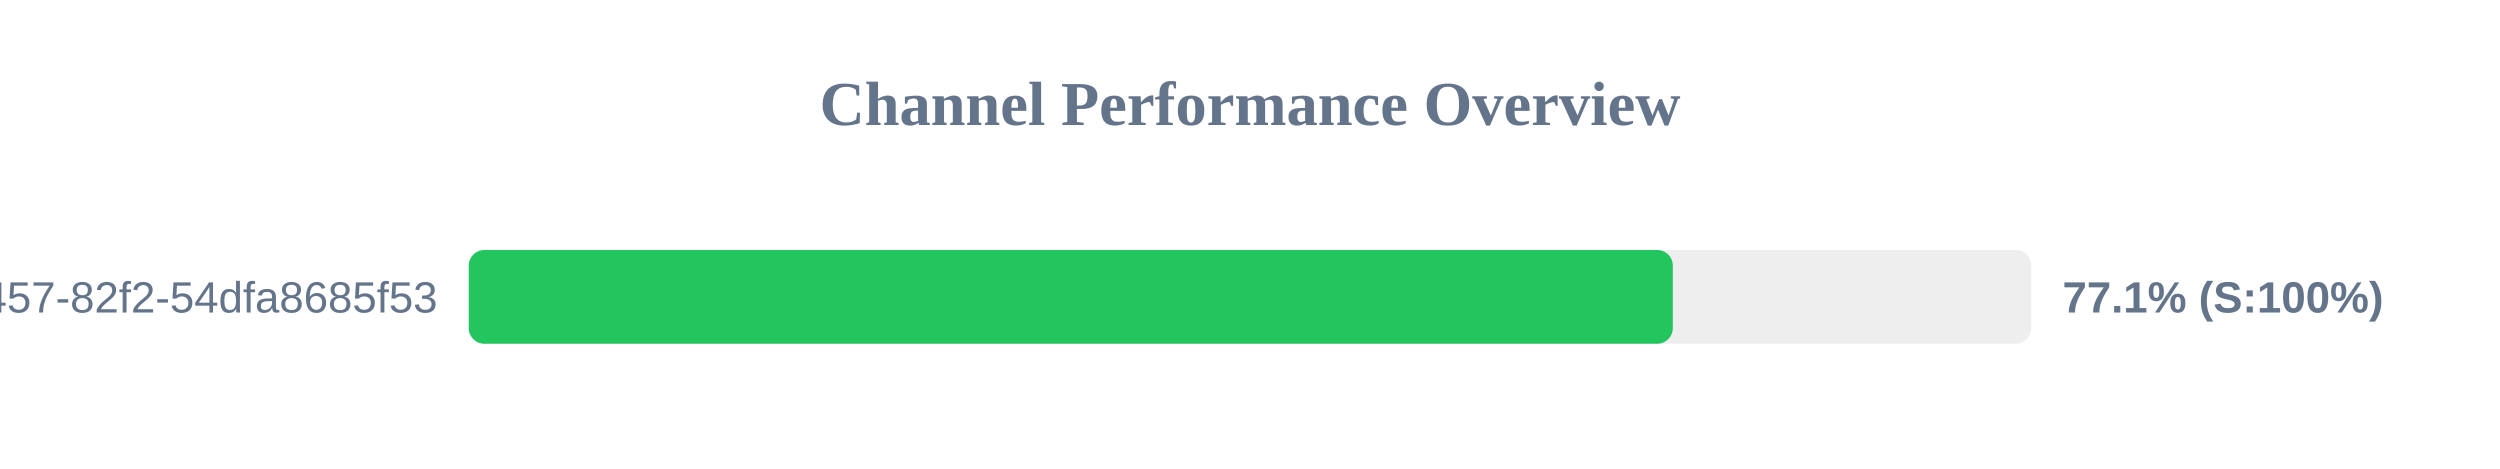
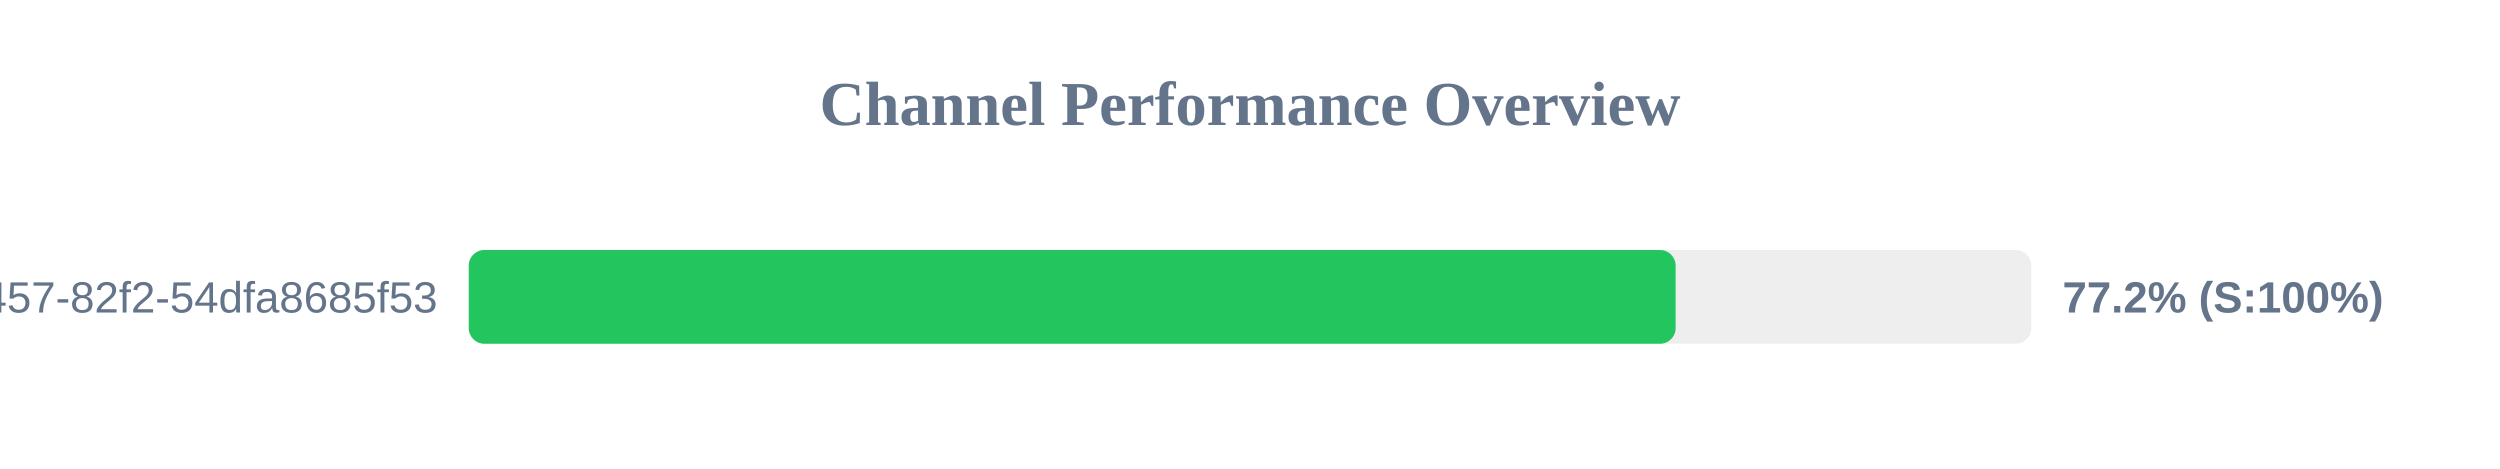
<svg xmlns="http://www.w3.org/2000/svg" width="800" height="150" version="1.1">
  <style>
        .row { font: 14px Arial; fill: #64748b; }
        .score { font: bold 14px Arial; fill: #64748b; }
    </style>
  <text x="400" y="40" text-anchor="middle" font-size="20px" font-weight="bold" fill="#64748b">Channel Performance Overview</text>
  <rect x="150" y="80" width="500" height="30" fill="#eee" rx="5" />
-   <rect x="150" y="80" width="385.3" height="30" fill="#22c55e" rx="5" />
+   <rect x="150" y="80" width="386.2" height="30" fill="#22c55e" rx="5" />
  <text x="140" y="100" text-anchor="end" class="row">?uuid=413c8b50-96bf-4457-82f2-54dfa8685f53</text>
-   <text x="660" y="100" text-anchor="start" class="score">77.1% (S:100%)</text>
+   <text x="660" y="100" text-anchor="start" class="score">77.2% (S:100%)</text>
</svg>
